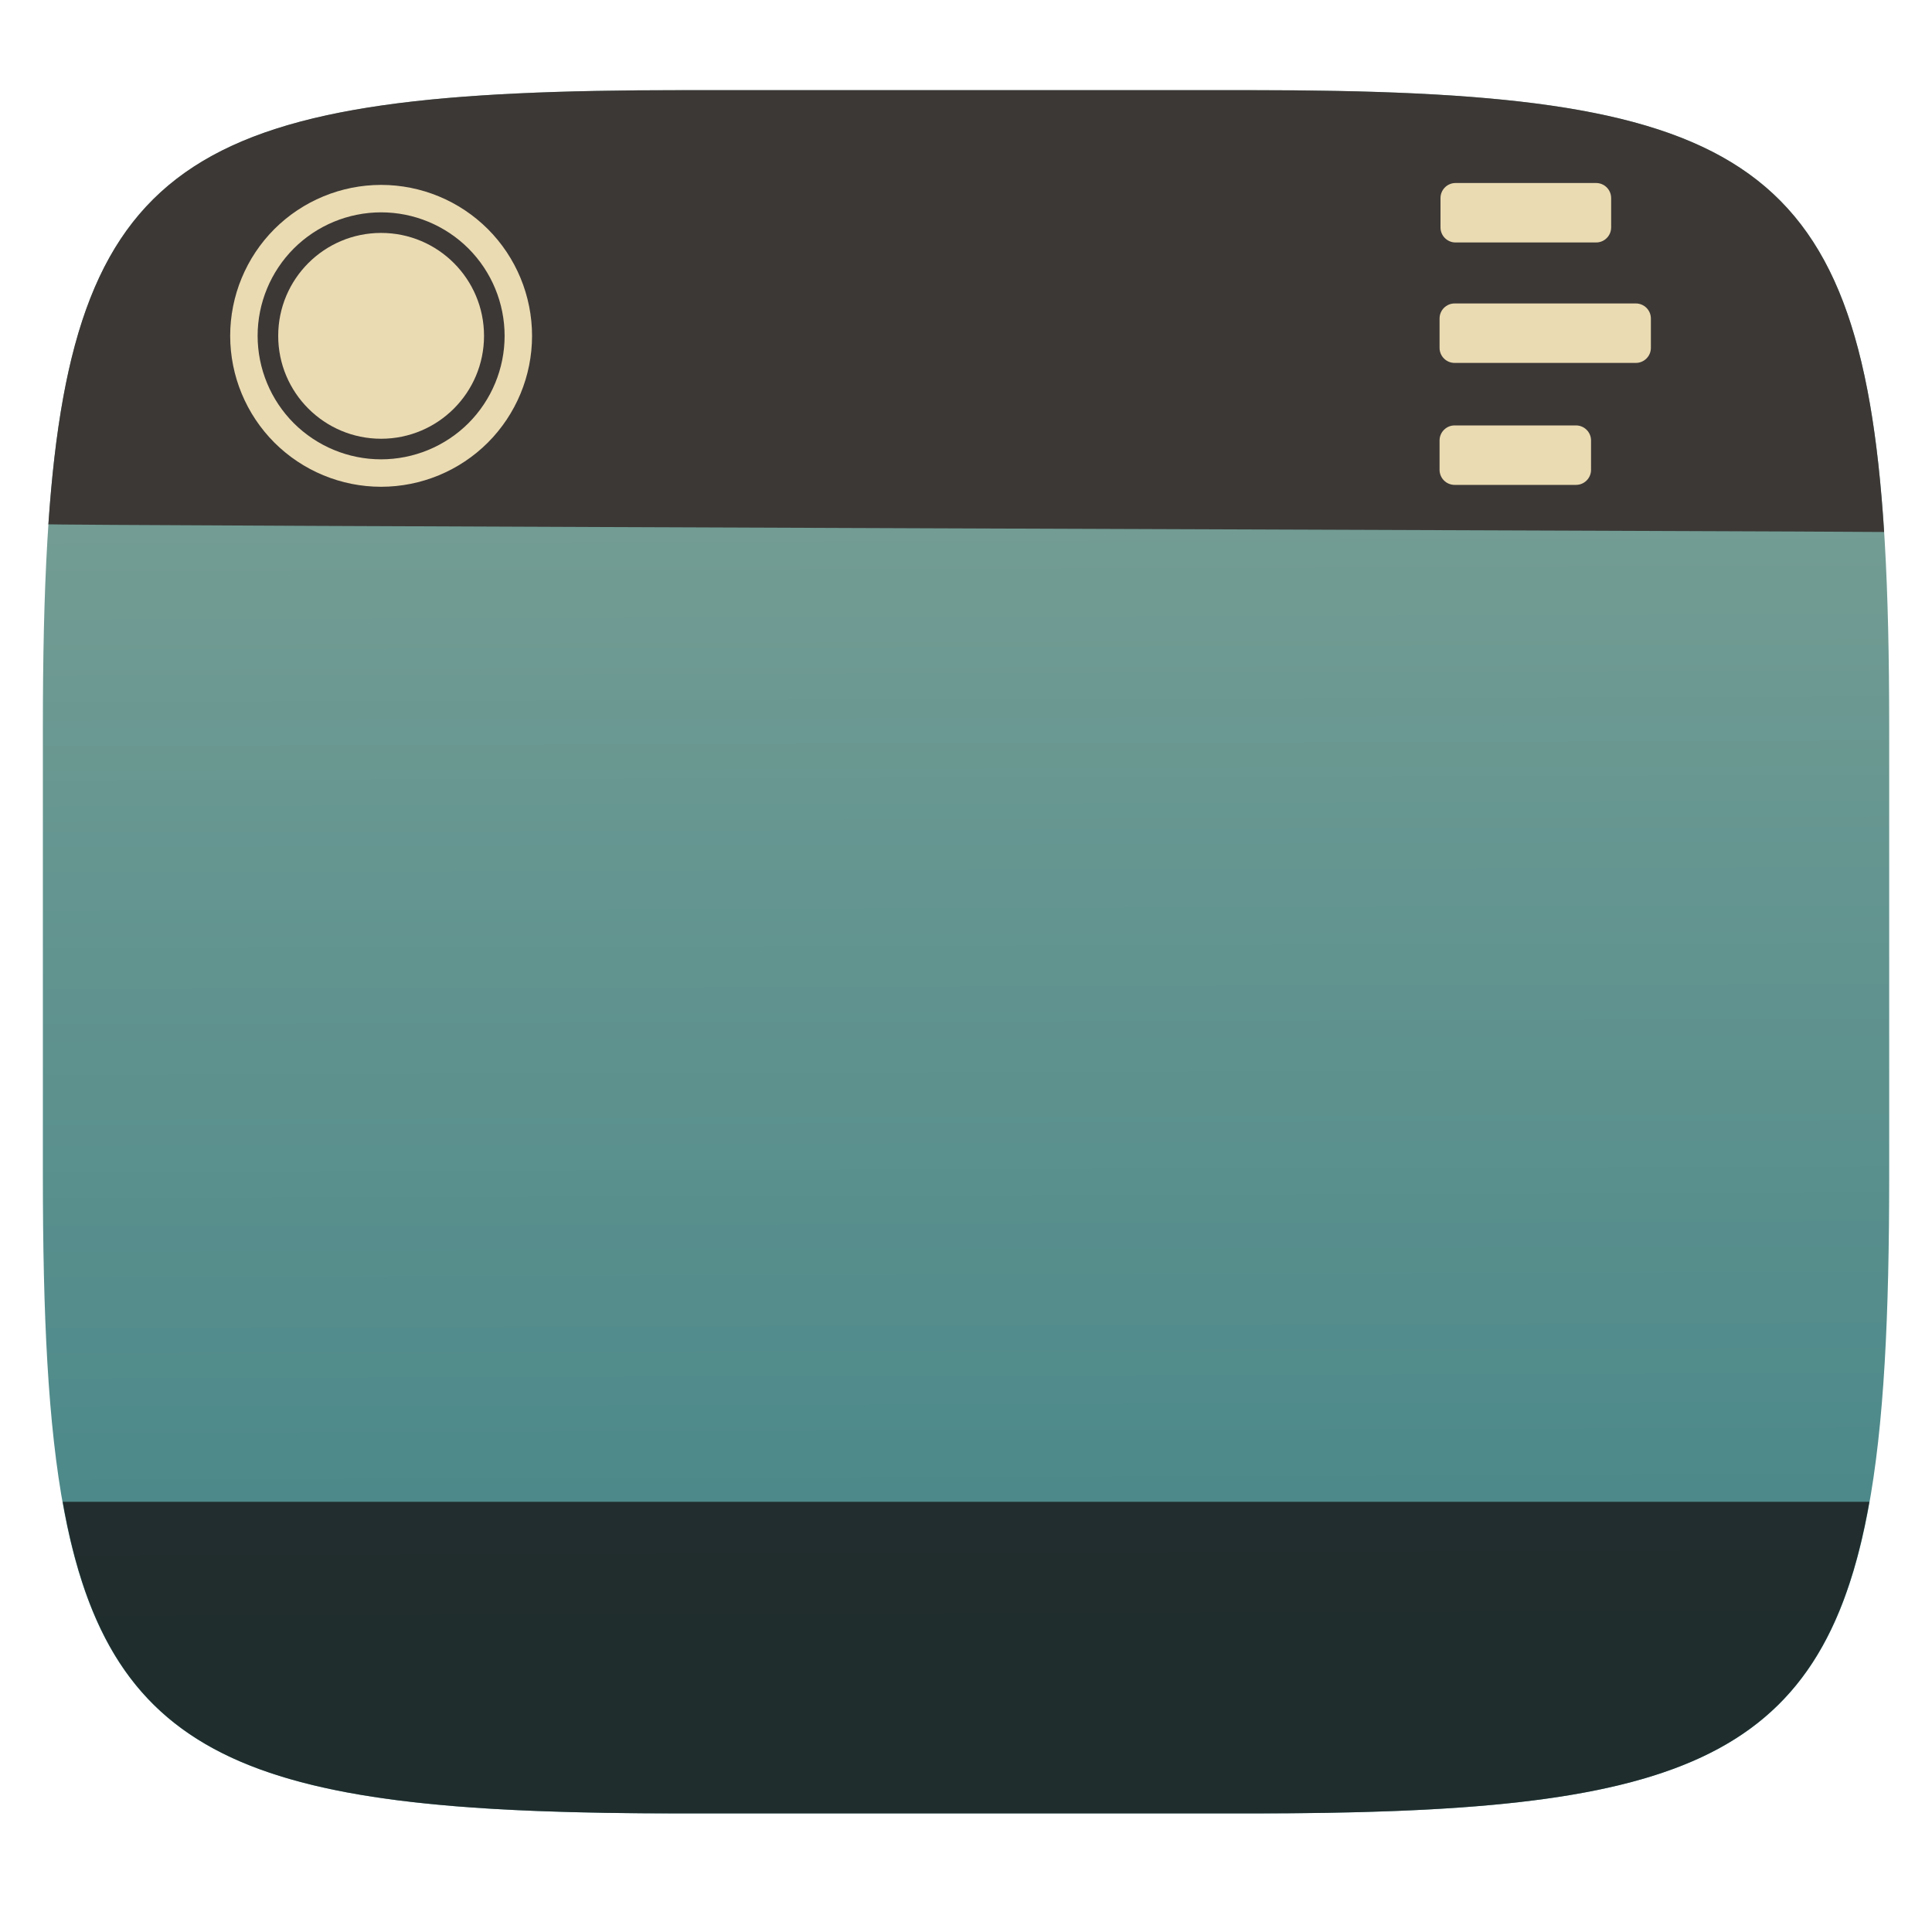
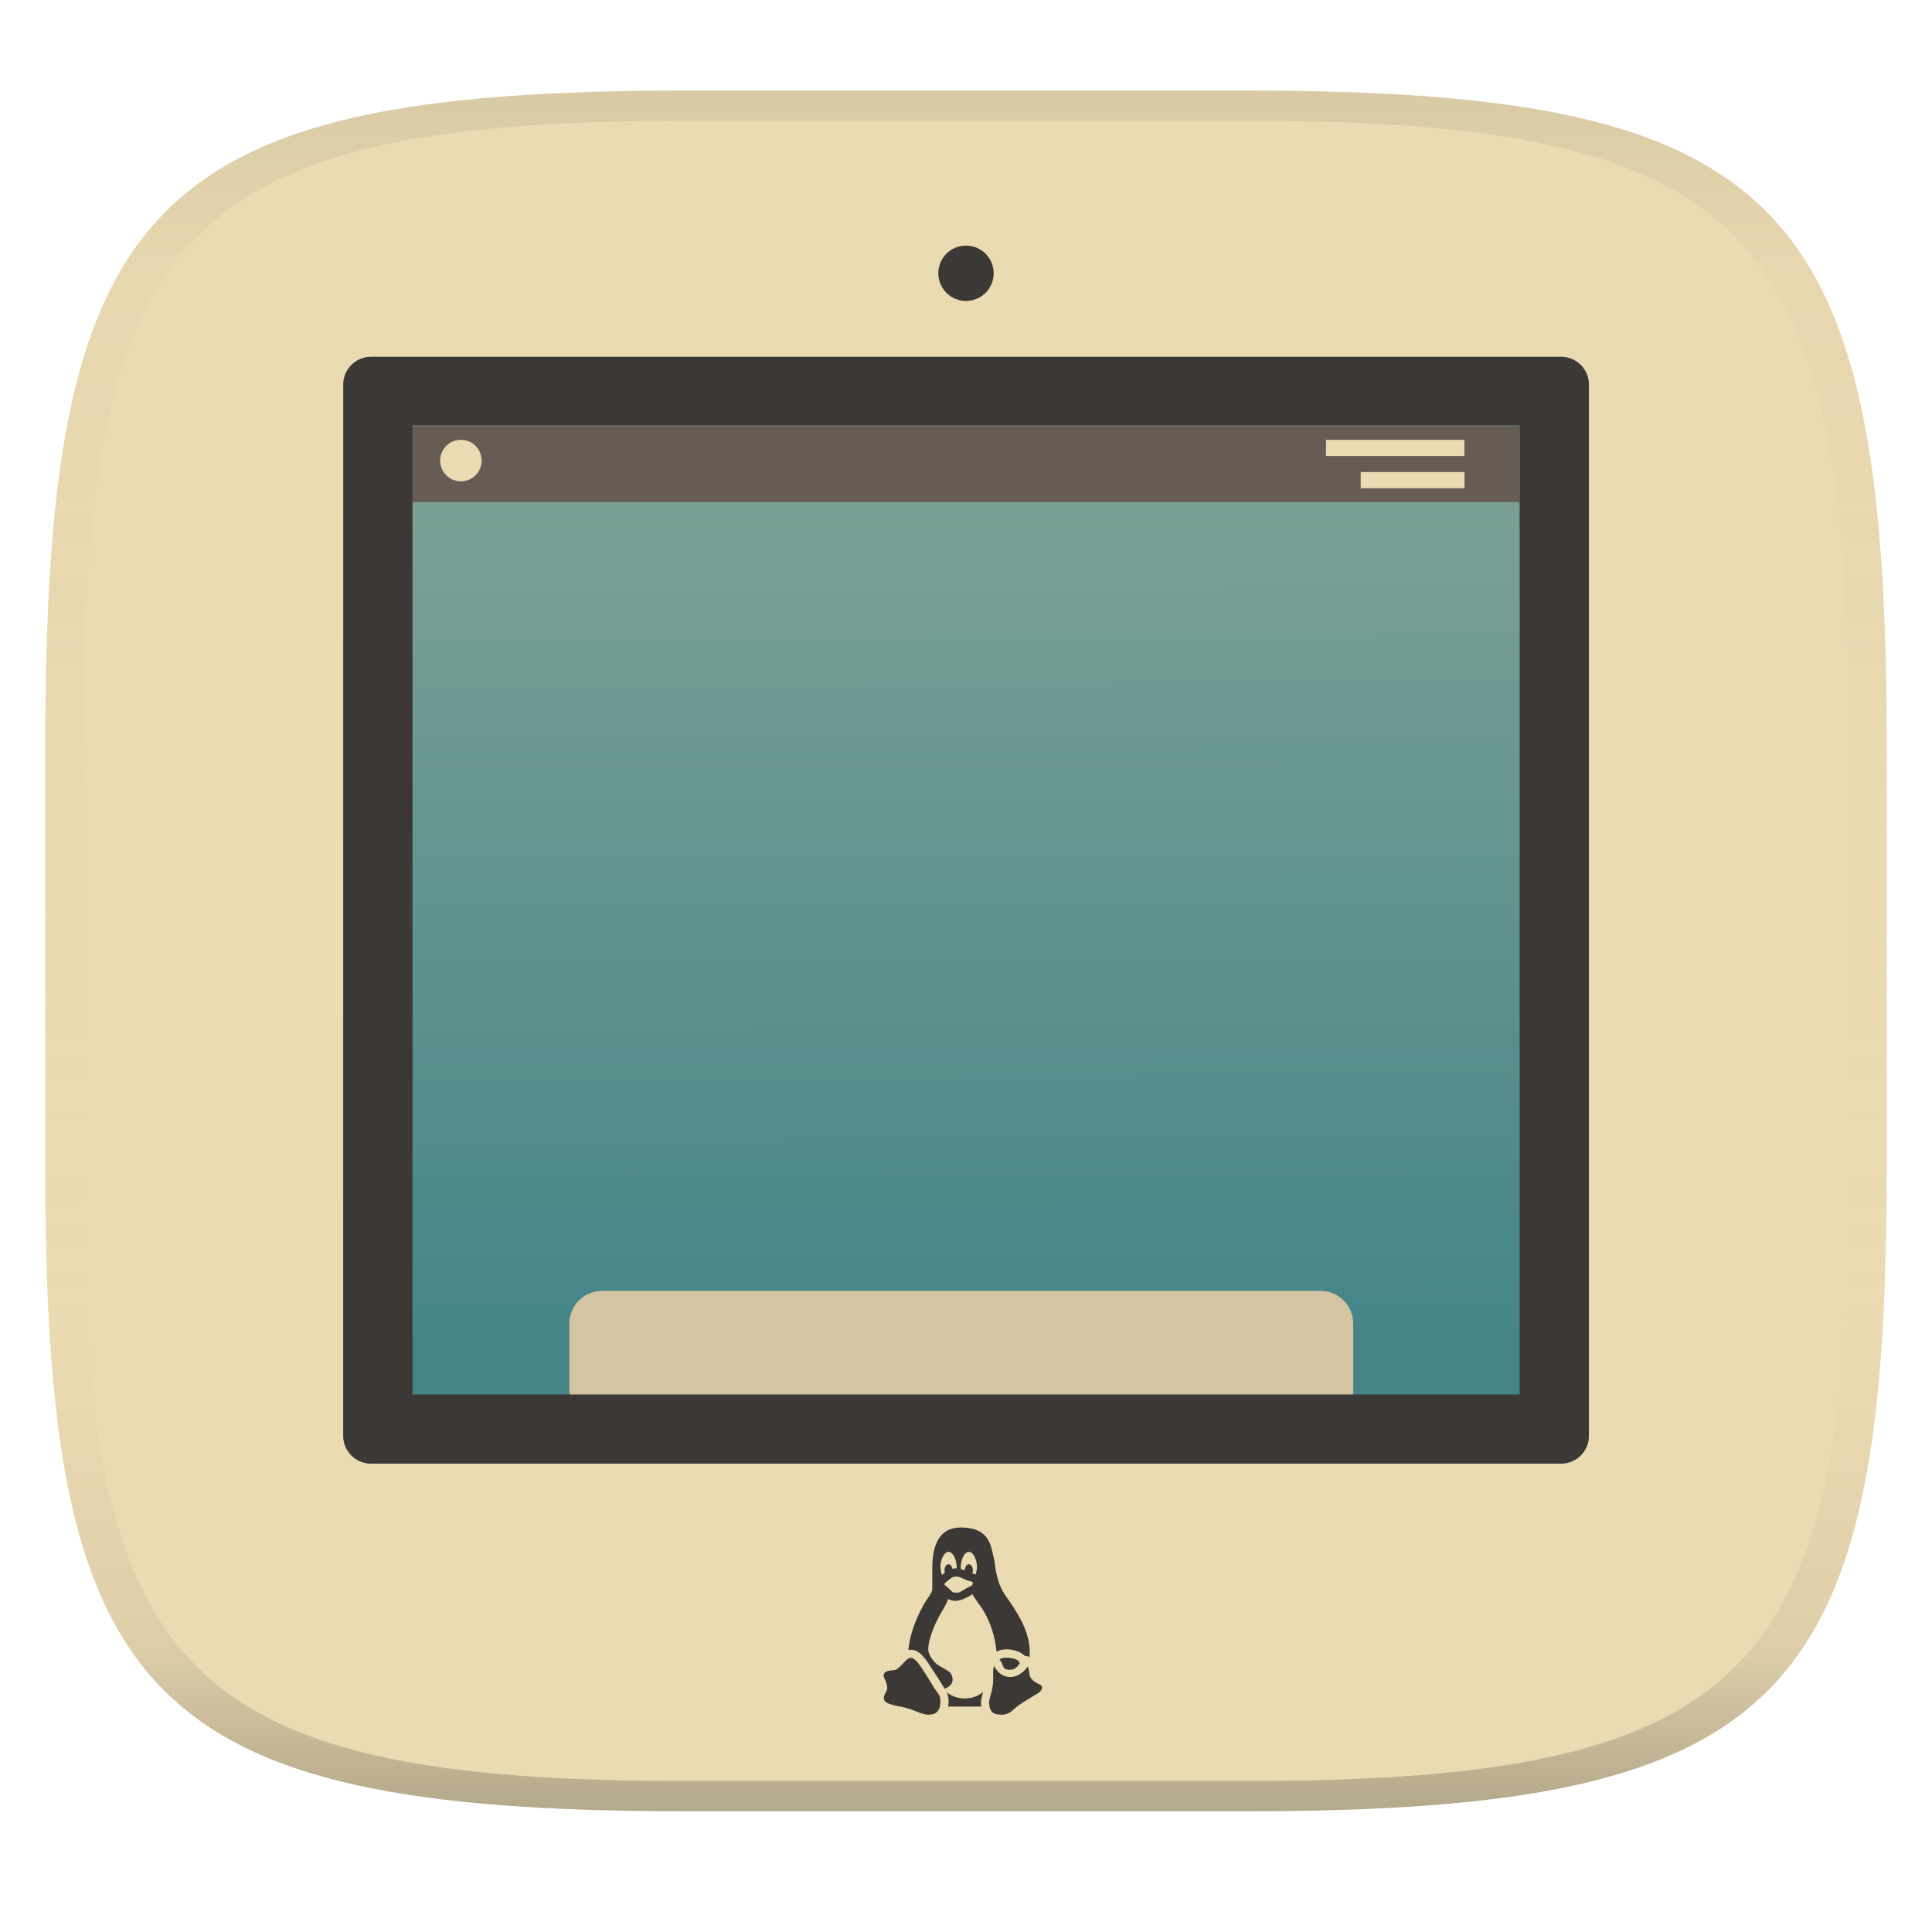
- <svg xmlns="http://www.w3.org/2000/svg" style="isolation:isolate" width="256" height="256" viewBox="0 0 256 256">
-   <g filter="url(#U8zqvGBMIoUBq59h4F5oqpn8hjRJcsOy)">
-     <linearGradient id="_lgradient_9" x1=".187" x2=".19" y1=".005" y2=".932" gradientTransform="matrix(244.6483,0,0,228.3384,5.68,11.95)" gradientUnits="userSpaceOnUse">
-       <stop offset="0%" style="stop-color:#83a598" />
-       <stop offset="100%" style="stop-color:#458588" />
+ <svg xmlns="http://www.w3.org/2000/svg" width="256" height="256" version="1.1">
+   <linearGradient id="b" x1=".5" x2=".5" y2="1" gradientTransform="matrix(244,0,0,228,5.981,12)" gradientUnits="userSpaceOnUse">
+     <stop stop-color="#ebdbb2" offset="0" />
+     <stop stop-color="#ebdbb2" offset="1" />
+   </linearGradient>
+   <defs>
+     <linearGradient id="linearGradient31" x1=".5" x2=".5" y2="1" gradientTransform="matrix(244,0,0,228,5.988,12)" gradientUnits="userSpaceOnUse">
+       <stop stop-color="#282828" stop-opacity=".1" offset="0" />
+       <stop stop-color="#bdae93" stop-opacity=".1" offset=".1" />
+       <stop stop-color="#d5c4a1" stop-opacity="0" offset=".702" />
+       <stop stop-color="#bdae93" stop-opacity=".302" offset=".9" />
+       <stop stop-color="#282828" stop-opacity=".3" offset="1" />
    </linearGradient>
-     <path fill="url(#_lgradient_9)" d="M 165.689 11.95 C 239.745 11.95 250.328 22.507 250.328 96.494 L 250.328 155.745 C 250.328 229.731 239.745 240.288 165.689 240.288 L 90.319 240.288 C 16.264 240.288 5.68 229.731 5.68 155.745 L 5.68 96.494 C 5.68 22.507 16.264 11.95 90.319 11.95 L 165.689 11.95 L 165.689 11.95 Z" />
+     <linearGradient id="_lgradient_13" x1=".187" x2=".19" y1=".005" y2=".888" gradientTransform="matrix(165 0 0 146.7 45.49 47.28)" gradientUnits="userSpaceOnUse">
+       <stop stop-color="#83a598" offset="0" />
+       <stop stop-color="#458588" offset="1" />
+     </linearGradient>
+   </defs>
+   <path d="m165 12c72 0 85 15 85 87v56c0 70-13 85-85 85h-74c-72 0-85-15-85-85v-56c0-72 13-87 85-87z" fill="url(#b)" style="isolation:isolate" />
+   <path d="m91 12c-72 0-85 15-85 87v56c0 70 13 85 85 85h74c72 0 85-15 85-85v-56c0-72-13-87-85-87zm0 4h74c68 0 80 15 80 83v56c0 66-12 81-80 81h-74c-68 0-80-15-80-81v-56c0-68 12-83 80-83z" fill="url(#linearGradient31)" style="isolation:isolate" />
+   <path d="m49.16 47.28h157.7c2.029 0 3.676 1.647 3.676 3.676v139.3c0 2.029-1.647 3.676-3.676 3.676h-157.7c-2.029 0-3.676-1.647-3.676-3.676v-139.3c0-2.029 1.647-3.676 3.676-3.676z" fill="url(#_lgradient_13)" stroke-width=".917" style="isolation:isolate" />
+   <rect x="54.65" y="56.45" width="146.7" height="10.08" fill="#665c54" stroke-width=".917" style="isolation:isolate" />
+   <g transform="matrix(.9168 0 0 .9168 10.65 11.52)" fill="#d5c4a1" style="isolation:isolate">
+     <path d="m75.42 174h103.8c2.622 0 4.75 2.128 4.75 4.75v9.5c0 2.622-2.128 4.75-4.75 4.75h-103.8c-2.622 0-4.75-2.128-4.75-4.75v-9.5c0-2.622 2.128-4.75 4.75-4.75z" fill="#d5c4a1" />
  </g>
-   <g opacity=".8">
-     <path fill="#171717" d="M 247.697 199 C 241.493 234.221 221.83 240.288 165.689 240.288 L 90.319 240.288 C 34.179 240.288 14.515 234.221 8.311 199 L 247.697 199 L 247.697 199 L 247.697 199 Z" />
-   </g>
-   <path fill="#3c3836" d="M 165.685 11.947 C 230.009 11.947 246.447 19.912 249.656 70.49 C 244.122 70.397 -0.134 69.63 6.412 69.46 C 9.78 19.804 26.43 11.947 90.315 11.947 L 165.685 11.947 L 165.685 11.947 Z" />
-   <g>
-     <path fill="#ebdbb2" fill-rule="evenodd" d="M 30.5 44.5 C 30.5 39.2 32.609 34.109 36.355 30.355 C 40.109 26.608 45.196 24.503 50.5 24.5 C 55.8 24.5 60.891 26.609 64.645 30.355 C 68.392 34.109 70.497 39.196 70.5 44.5 C 70.5 49.8 68.391 54.891 64.645 58.645 C 60.891 62.392 55.804 64.497 50.5 64.5 C 45.2 64.5 40.109 62.391 36.355 58.645 C 32.608 54.891 30.503 49.804 30.5 44.5 Z M 34.136 44.5 C 34.136 40.164 35.864 36 38.927 32.927 C 41.999 29.862 46.161 28.139 50.5 28.136 C 54.836 28.136 59 29.864 62.073 32.927 C 65.138 35.999 66.861 40.161 66.864 44.5 C 66.864 48.836 65.136 53 62.073 56.073 C 59.001 59.138 54.839 60.861 50.5 60.864 C 46.164 60.864 42 59.136 38.927 56.073 C 35.862 53.001 34.139 48.839 34.136 44.5 Z" />
-     <circle fill="#ebdbb2" cx="50.5" cy="44.5" r="13.636" vector-effect="non-scaling-stroke" />
-   </g>
-   <path fill="#ebdbb2" d="M 192.867 24.25 L 211.492 24.25 C 212.592 24.25 213.485 25.143 213.485 26.243 L 213.485 30.136 C 213.485 31.236 212.592 32.129 211.492 32.129 L 192.867 32.129 C 191.767 32.129 190.874 31.236 190.874 30.136 L 190.874 26.243 C 190.874 25.143 191.767 24.25 192.867 24.25 Z M 192.743 40.21 L 216.757 40.21 C 217.857 40.21 218.75 41.102 218.75 42.202 L 218.75 46.096 C 218.749 47.196 217.857 48.087 216.757 48.088 L 192.743 48.088 C 191.643 48.088 190.75 47.195 190.75 46.096 L 190.75 42.202 C 190.75 41.102 191.643 40.21 192.743 40.21 Z M 192.743 56.371 L 208.828 56.371 C 209.928 56.371 210.821 57.264 210.821 58.364 L 210.821 62.257 C 210.821 63.357 209.928 64.25 208.828 64.25 L 192.743 64.25 C 191.643 64.25 190.75 63.357 190.75 62.257 L 190.75 58.364 C 190.75 57.264 191.643 56.371 192.743 56.371 Z" />
+   <path d="m49.16 47.28h157.7c2.029 0 3.676 1.647 3.676 3.676v139.3c0 2.029-1.647 3.676-3.676 3.676h-157.7c-2.029 0-3.676-1.647-3.676-3.676v-139.3c0-2.029 1.647-3.676 3.676-3.676zm152.2 137.5h-146.7v-128.4h146.7z" fill="#3c3836" fill-rule="evenodd" stroke-width=".917" style="isolation:isolate" />
+   <path d="m127.3 202.4c-2.498 0-3.764 1.808-3.764 5.378v2.689c0.016 0.455-0.249 0.734-0.466 1.094-0.748 1.046-2.401 3.936-2.708 7.079 1.054-0.204 1.895 0.483 2.964 2.247 0.039 6e-3 1.857 2.874 1.857 2.874 1.516-0.608 1.001-1.717 0.787-2.038-0.251-0.382-1.415-0.855-1.888-1.26-0.452-0.386-1.084-1.229-1.084-1.897 0-1.428 0.956-3.607 1.722-4.899 0.439-0.737 0.773-1.307 0.906-1.791 1.157 0.591 2.221-0.037 3.235-0.621 0.244 0.46 0.559 0.887 0.887 1.33 0.899 1.21 1.979 3.245 2.298 6.268 1.234-0.65 3.115-0.162 3.748 0.57 0.218 2e-3 0.429 0.052 0.622 0.147 0.242-2.685-1.071-5.067-2.536-7.222-0.775-1.073-1.388-1.922-1.739-3.384-0.453-1.86-0.148-1.237-0.548-2.914-0.348-1.626-0.779-3.651-4.291-3.651zm-1.613 3.226c0.594 0 1.076 1.081 1.076 1.974 0 0.055-6e-3 0.141-0.011 0.219-0.188-0.038-0.371 0.034-0.554 0.051-0.065-0.343-0.262-0.597-0.51-0.597-0.296 0-0.538 0.361-0.538 0.807 0 0.109 0.015 0.212 0.042 0.306-0.135 0.09-0.248 0.207-0.372 0.311-0.165-0.339-0.163-0.727-0.208-1.096 0-0.893 0.481-1.974 1.076-1.974zm2.689 0c0.594 0 1.076 1.081 1.076 1.974 0 0.332-0.071 0.723-0.187 1.031-0.141-0.06-0.286-0.109-0.434-0.147 0.048-0.12 0.084-0.254 0.084-0.406 0-0.445-0.242-0.807-0.538-0.807-0.296 0-0.538 0.361-0.538 0.807 0 0.016-0.164-0.075-0.521-0.17-9e-3 -0.103-0.014-0.206-0.017-0.309 0-0.893 0.481-1.974 1.076-1.974zm-0.92 3.464c0.463 0.258 0.946 0.399 1.447 0.547-0.027 0.231-0.054 0.358-0.067 0.376-0.015 0.023-0.09 0.094-0.366 0.241-0.453 0.162-1.262 0.781-1.533 0.781-0.235 0-0.561-0.017-0.691-0.044 0.051 0.015-0.038-0.03-0.149-0.132-0.255-0.314-0.573-0.547-0.874-0.809-0.123-0.146-0.076-0.201-0.04-0.242 0.258-0.257 0.534-0.455 0.808-0.68 0.411-0.269 0.721-0.341 1.464-0.039zm4.985 10.82c0.218 0.252 0.353 0.496 0.491 0.937 0.149 0.328 0.523 0.41 0.821 0.41 0.911 0 1.088-0.548 1.376-0.857 0 0-0.076-0.084-0.076-0.166-0.279-0.607-2.249-0.788-2.613-0.324zm-13.46 1.147c-0.384 0.5-1.533 0.019-1.863 0.771-0.183 0.411 0.445 0.953 0.445 1.884 0 0.452-0.682 1.008-0.374 1.615 0.248 0.372 0.561 0.498 2.681 0.93 1.122 0.251 2.182 0.872 2.867 0.933 0.685 0.061 1.869 0 1.869-1.676 0.063-0.994-0.497-1.242-1.058-2.235-0.624-0.996-0.685-1.181-1.122-1.803-0.374-0.622-1.185-1.8-1.685-1.8-0.606-0.053-1.047 0.872-1.761 1.38zm12.75-0.306c-0.25 0.5-0.036 1.523-0.189 2.602-0.128 1.08-0.475 1.565-0.475 2.199 0 0.7 0.191 1.145 0.445 1.336 0.189 0.191 0.508 0.317 1.208 0.317 0.698 0 1.143-0.254 1.588-0.698 0.749-0.754 3.227-2.084 3.431-2.288 0.712-0.715 0.125-0.999-0.126-1.082-0.254-0.128-0.698-0.319-1.08-0.89-0.166-0.275-0.141-0.983-0.34-1.414-1.421 1.918-3.522 1.801-4.462-0.083zm-1.468 3.436c-0.512 0.441-1.296 0.868-2.422 0.868-1.145 0-1.918-0.423-2.409-0.855 0.292 0.614 0.303 1.307 0.203 1.931h4.401c-0.138-0.676 0.059-1.299 0.227-1.943z" fill="#3c3836" stroke-width=".917" style="isolation:isolate" />
+   <circle cx="128" cy="36.21" r="3.667" fill="#3c3836" stroke-width=".917" vector-effect="non-scaling-stroke" style="isolation:isolate" />
+   <circle cx="61.07" cy="61.03" r="2.75" fill="#ebdbb2" stroke-width=".917" vector-effect="non-scaling-stroke" style="isolation:isolate" />
+   <rect x="175.7" y="58.28" width="18.34" height="2.145" fill="#ebdbb2" stroke-width=".917" style="isolation:isolate" />
+   <rect x="180.3" y="62.55" width="13.75" height="2.145" fill="#ebdbb2" stroke-width=".917" style="isolation:isolate" />
</svg>
